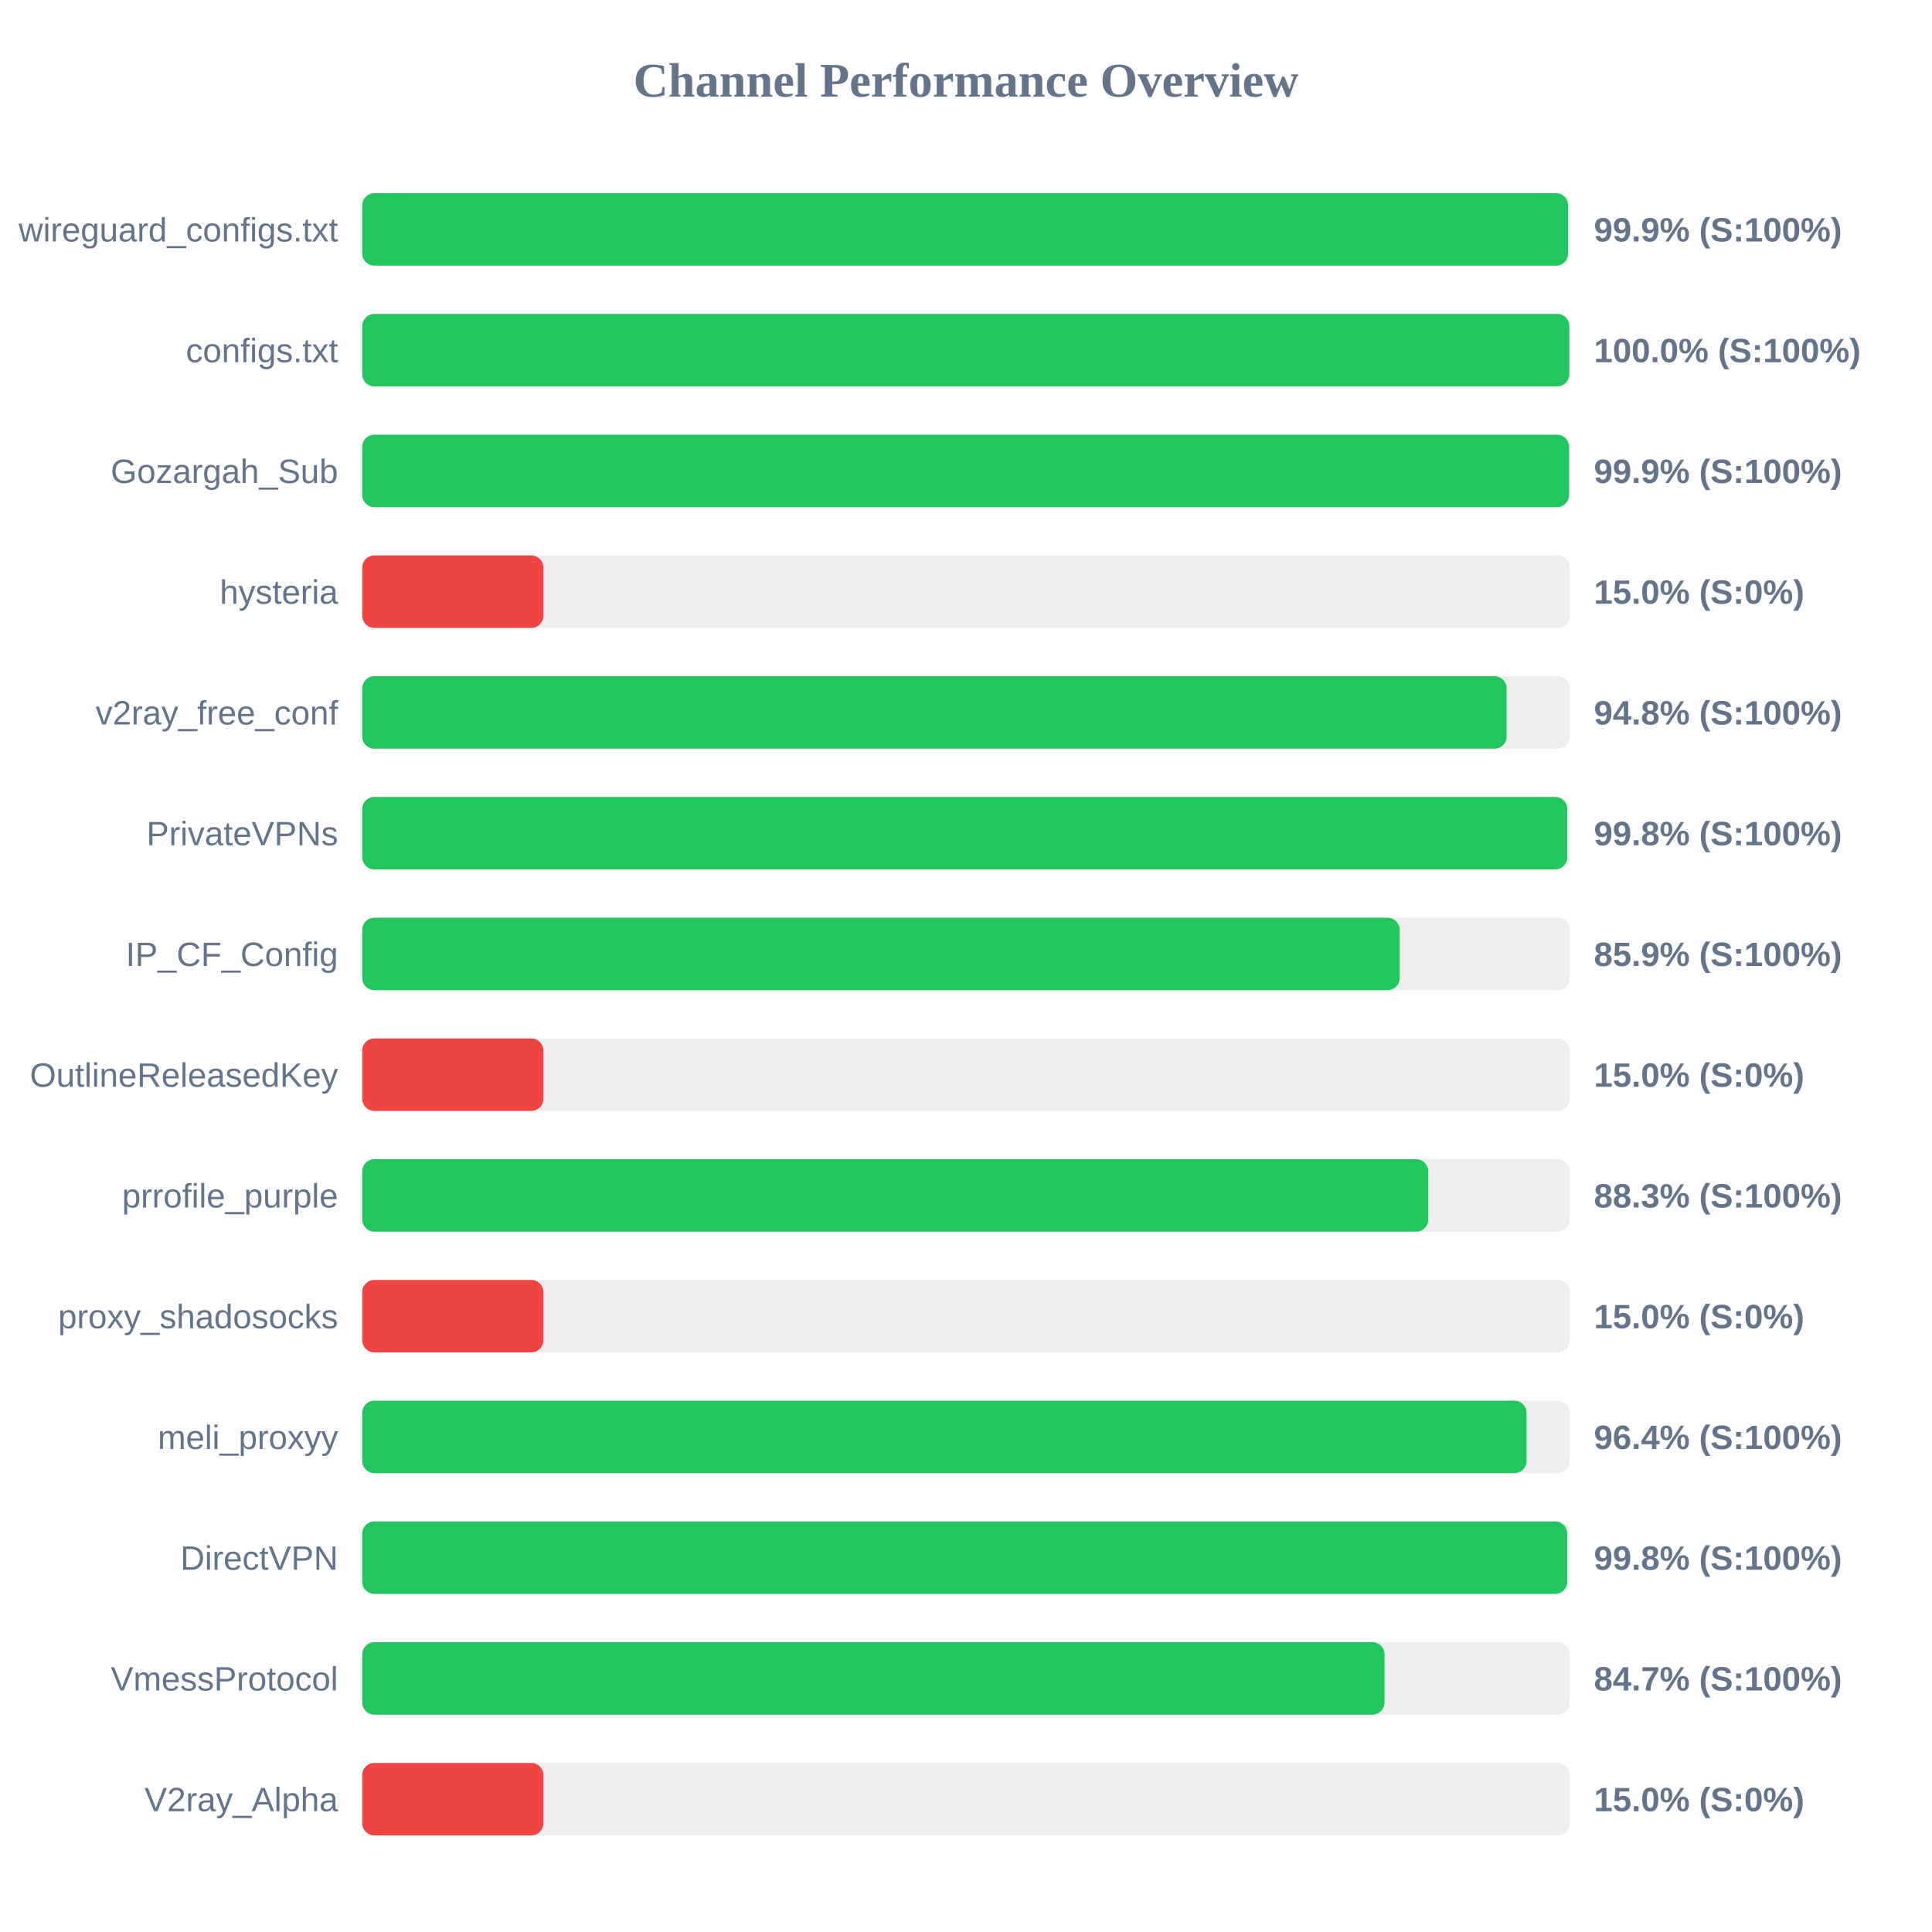
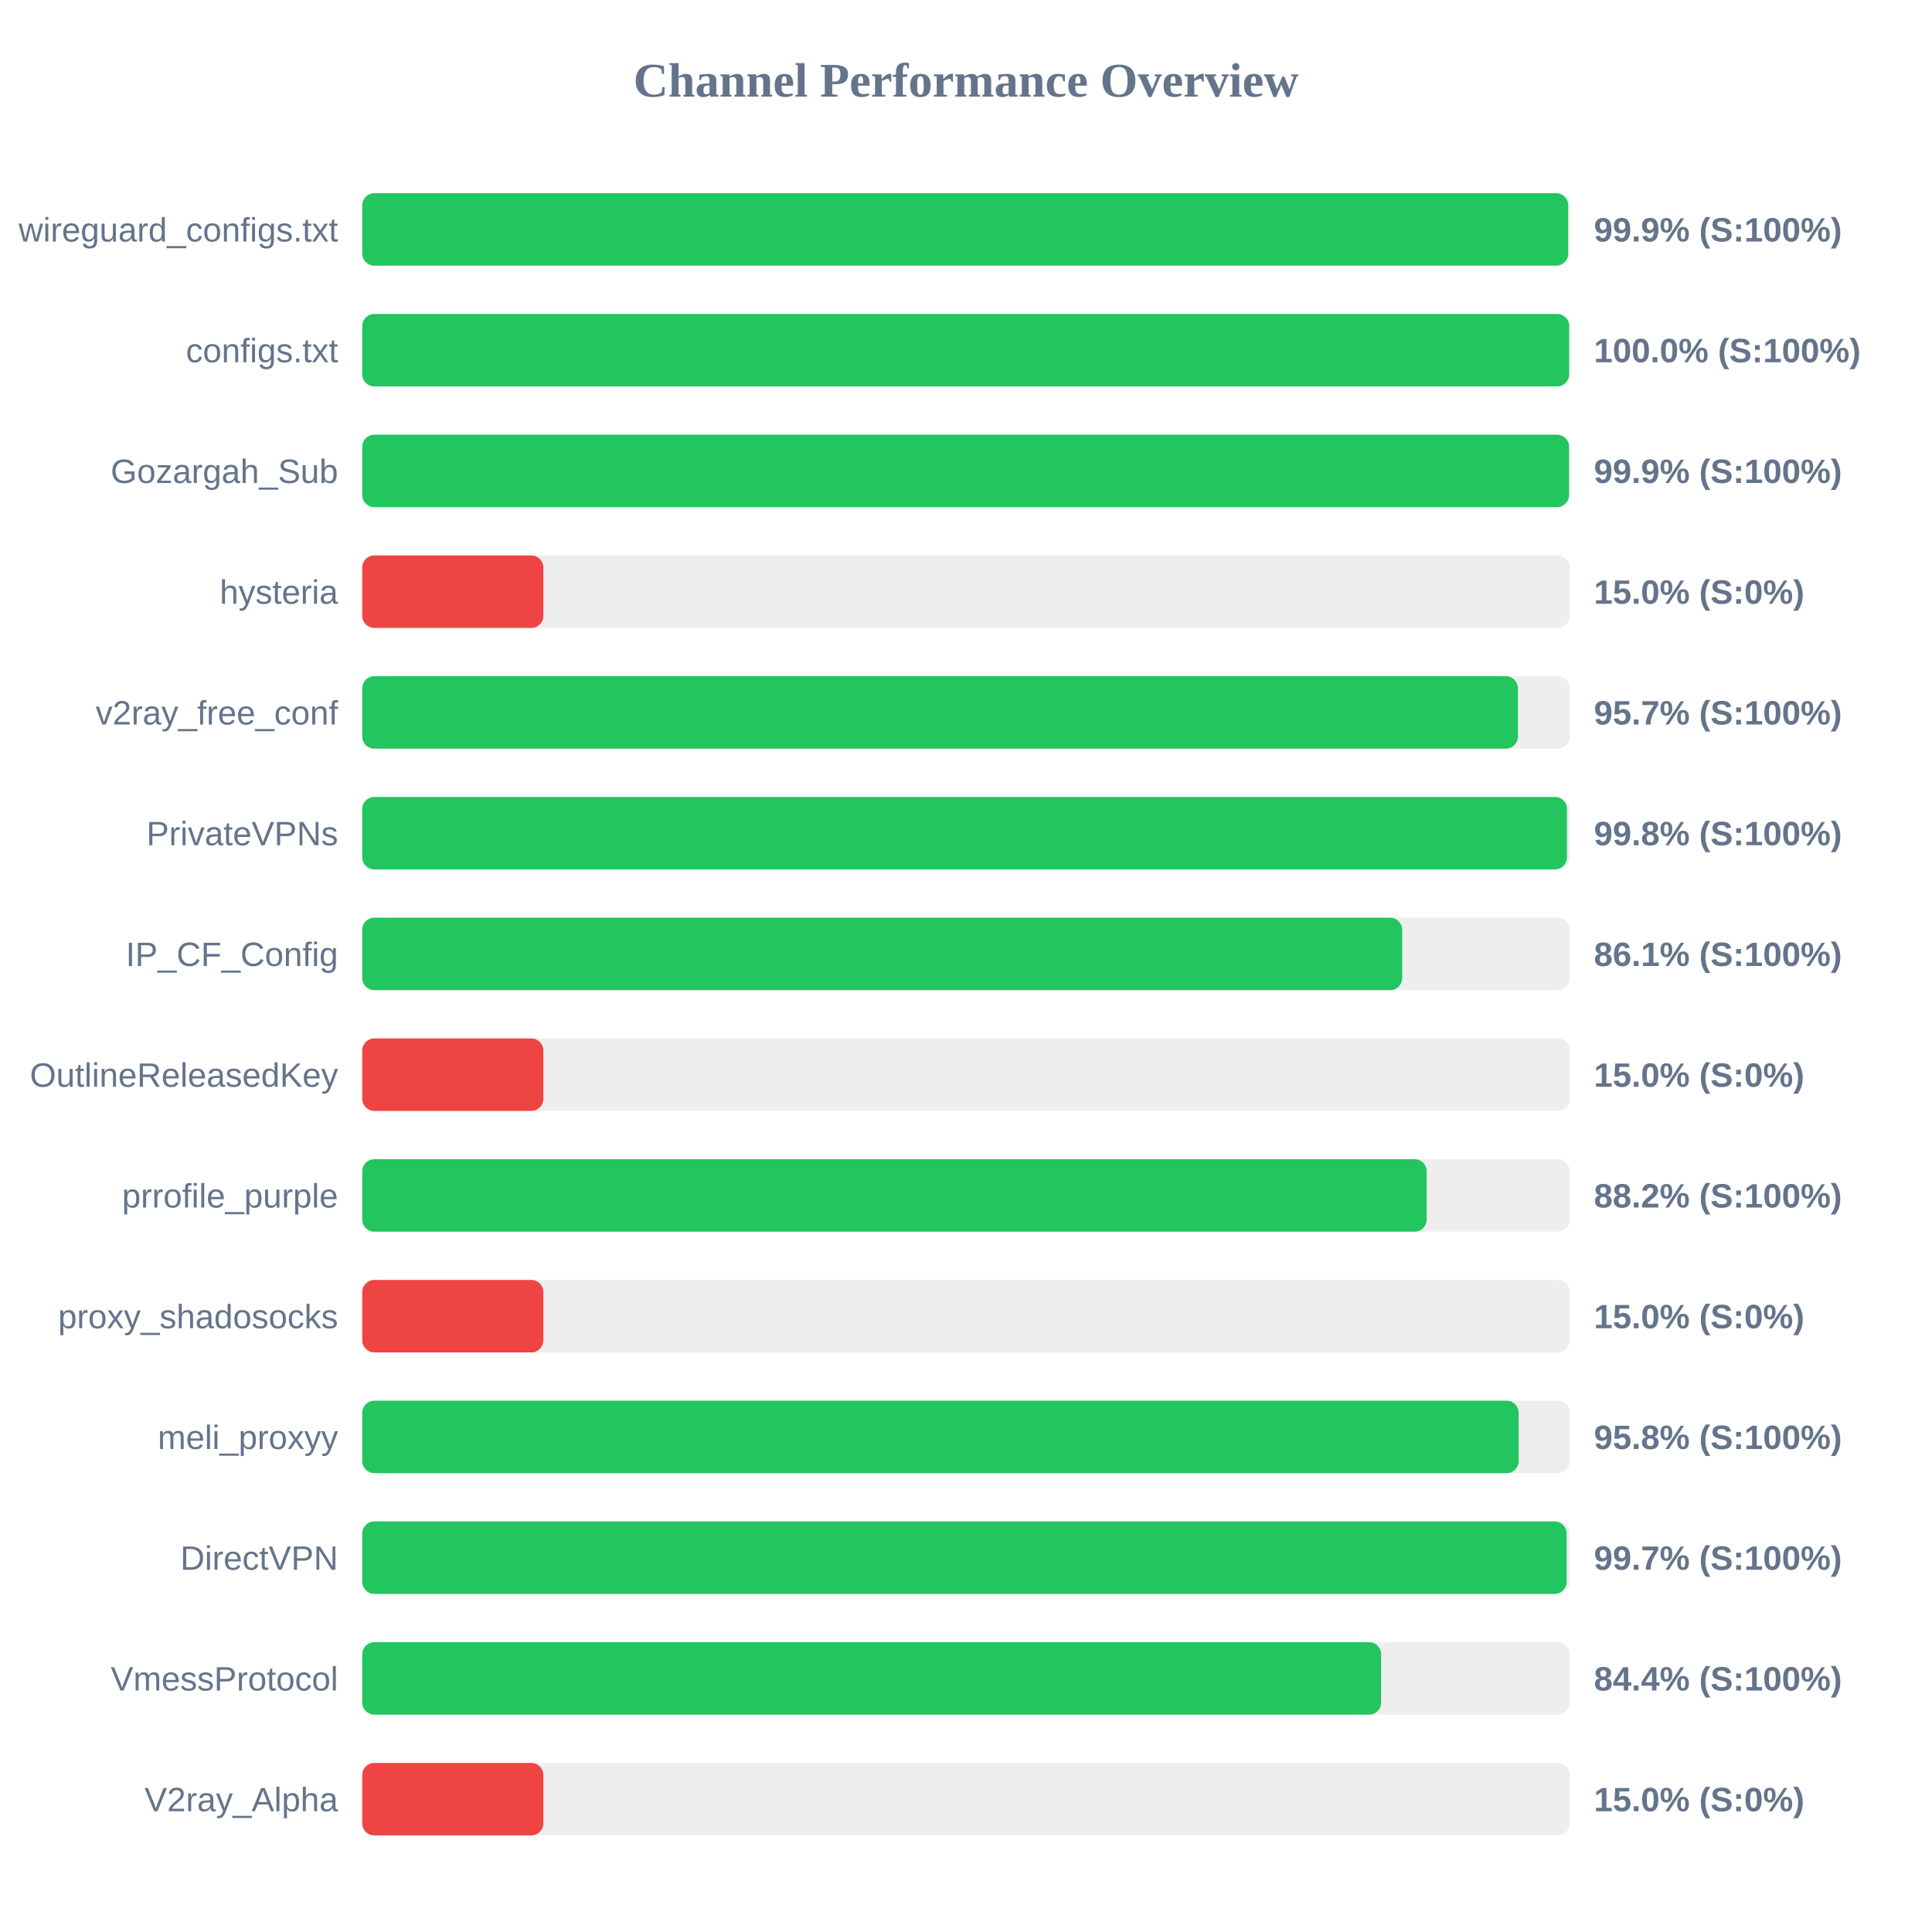
<svg xmlns="http://www.w3.org/2000/svg" width="800" height="800" version="1.1">
  <style>
        .row { font: 14px Arial; fill: #64748b; }
        .score { font: bold 14px Arial; fill: #64748b; }
    </style>
  <text x="400" y="40" text-anchor="middle" font-size="20px" font-weight="bold" fill="#64748b">Channel Performance Overview</text>
  <rect x="150" y="80" width="500" height="30" fill="#eee" rx="5" />
-   <rect x="150" y="80" width="499.3" height="30" fill="#22c55e" rx="5" />
+   <rect x="150" y="80" width="499.35" height="30" fill="#22c55e" rx="5" />
  <text x="140" y="100" text-anchor="end" class="row">wireguard_configs.txt</text>
  <text x="660" y="100" text-anchor="start" class="score">99.9% (S:100%)</text>
  <rect x="150" y="130" width="500" height="30" fill="#eee" rx="5" />
-   <rect x="150" y="130" width="499.8" height="30" fill="#22c55e" rx="5" />
+   <rect x="150" y="130" width="499.75" height="30" fill="#22c55e" rx="5" />
  <text x="140" y="150" text-anchor="end" class="row">configs.txt</text>
  <text x="660" y="150" text-anchor="start" class="score">100.0% (S:100%)</text>
  <rect x="150" y="180" width="500" height="30" fill="#eee" rx="5" />
  <rect x="150" y="180" width="499.7" height="30" fill="#22c55e" rx="5" />
  <text x="140" y="200" text-anchor="end" class="row">Gozargah_Sub</text>
  <text x="660" y="200" text-anchor="start" class="score">99.9% (S:100%)</text>
  <rect x="150" y="230" width="500" height="30" fill="#eee" rx="5" />
  <rect x="150" y="230" width="75.0" height="30" fill="#ef4444" rx="5" />
  <text x="140" y="250" text-anchor="end" class="row">hysteria</text>
  <text x="660" y="250" text-anchor="start" class="score">15.0% (S:0%)</text>
  <rect x="150" y="280" width="500" height="30" fill="#eee" rx="5" />
-   <rect x="150" y="280" width="473.85" height="30" fill="#22c55e" rx="5" />
+   <rect x="150" y="280" width="478.55" height="30" fill="#22c55e" rx="5" />
  <text x="140" y="300" text-anchor="end" class="row">v2ray_free_conf</text>
-   <text x="660" y="300" text-anchor="start" class="score">94.8% (S:100%)</text>
+   <text x="660" y="300" text-anchor="start" class="score">95.7% (S:100%)</text>
  <rect x="150" y="330" width="500" height="30" fill="#eee" rx="5" />
-   <rect x="150" y="330" width="498.95" height="30" fill="#22c55e" rx="5" />
+   <rect x="150" y="330" width="498.85" height="30" fill="#22c55e" rx="5" />
  <text x="140" y="350" text-anchor="end" class="row">PrivateVPNs</text>
  <text x="660" y="350" text-anchor="start" class="score">99.8% (S:100%)</text>
  <rect x="150" y="380" width="500" height="30" fill="#eee" rx="5" />
-   <rect x="150" y="380" width="429.55" height="30" fill="#22c55e" rx="5" />
+   <rect x="150" y="380" width="430.6" height="30" fill="#22c55e" rx="5" />
  <text x="140" y="400" text-anchor="end" class="row">IP_CF_Config</text>
-   <text x="660" y="400" text-anchor="start" class="score">85.9% (S:100%)</text>
+   <text x="660" y="400" text-anchor="start" class="score">86.1% (S:100%)</text>
  <rect x="150" y="430" width="500" height="30" fill="#eee" rx="5" />
  <rect x="150" y="430" width="75.0" height="30" fill="#ef4444" rx="5" />
  <text x="140" y="450" text-anchor="end" class="row">OutlineReleasedKey</text>
  <text x="660" y="450" text-anchor="start" class="score">15.0% (S:0%)</text>
  <rect x="150" y="480" width="500" height="30" fill="#eee" rx="5" />
-   <rect x="150" y="480" width="441.4" height="30" fill="#22c55e" rx="5" />
+   <rect x="150" y="480" width="440.75" height="30" fill="#22c55e" rx="5" />
  <text x="140" y="500" text-anchor="end" class="row">prrofile_purple</text>
-   <text x="660" y="500" text-anchor="start" class="score">88.3% (S:100%)</text>
+   <text x="660" y="500" text-anchor="start" class="score">88.2% (S:100%)</text>
  <rect x="150" y="530" width="500" height="30" fill="#eee" rx="5" />
  <rect x="150" y="530" width="75.0" height="30" fill="#ef4444" rx="5" />
  <text x="140" y="550" text-anchor="end" class="row">proxy_shadosocks</text>
  <text x="660" y="550" text-anchor="start" class="score">15.0% (S:0%)</text>
  <rect x="150" y="580" width="500" height="30" fill="#eee" rx="5" />
-   <rect x="150" y="580" width="482.1" height="30" fill="#22c55e" rx="5" />
+   <rect x="150" y="580" width="478.85" height="30" fill="#22c55e" rx="5" />
  <text x="140" y="600" text-anchor="end" class="row">meli_proxyy</text>
-   <text x="660" y="600" text-anchor="start" class="score">96.4% (S:100%)</text>
+   <text x="660" y="600" text-anchor="start" class="score">95.8% (S:100%)</text>
  <rect x="150" y="630" width="500" height="30" fill="#eee" rx="5" />
-   <rect x="150" y="630" width="498.95" height="30" fill="#22c55e" rx="5" />
+   <rect x="150" y="630" width="498.7" height="30" fill="#22c55e" rx="5" />
  <text x="140" y="650" text-anchor="end" class="row">DirectVPN</text>
-   <text x="660" y="650" text-anchor="start" class="score">99.8% (S:100%)</text>
+   <text x="660" y="650" text-anchor="start" class="score">99.7% (S:100%)</text>
  <rect x="150" y="680" width="500" height="30" fill="#eee" rx="5" />
-   <rect x="150" y="680" width="423.3" height="30" fill="#22c55e" rx="5" />
+   <rect x="150" y="680" width="421.9" height="30" fill="#22c55e" rx="5" />
  <text x="140" y="700" text-anchor="end" class="row">VmessProtocol</text>
-   <text x="660" y="700" text-anchor="start" class="score">84.7% (S:100%)</text>
+   <text x="660" y="700" text-anchor="start" class="score">84.4% (S:100%)</text>
  <rect x="150" y="730" width="500" height="30" fill="#eee" rx="5" />
  <rect x="150" y="730" width="75.0" height="30" fill="#ef4444" rx="5" />
  <text x="140" y="750" text-anchor="end" class="row">V2ray_Alpha</text>
  <text x="660" y="750" text-anchor="start" class="score">15.0% (S:0%)</text>
</svg>
